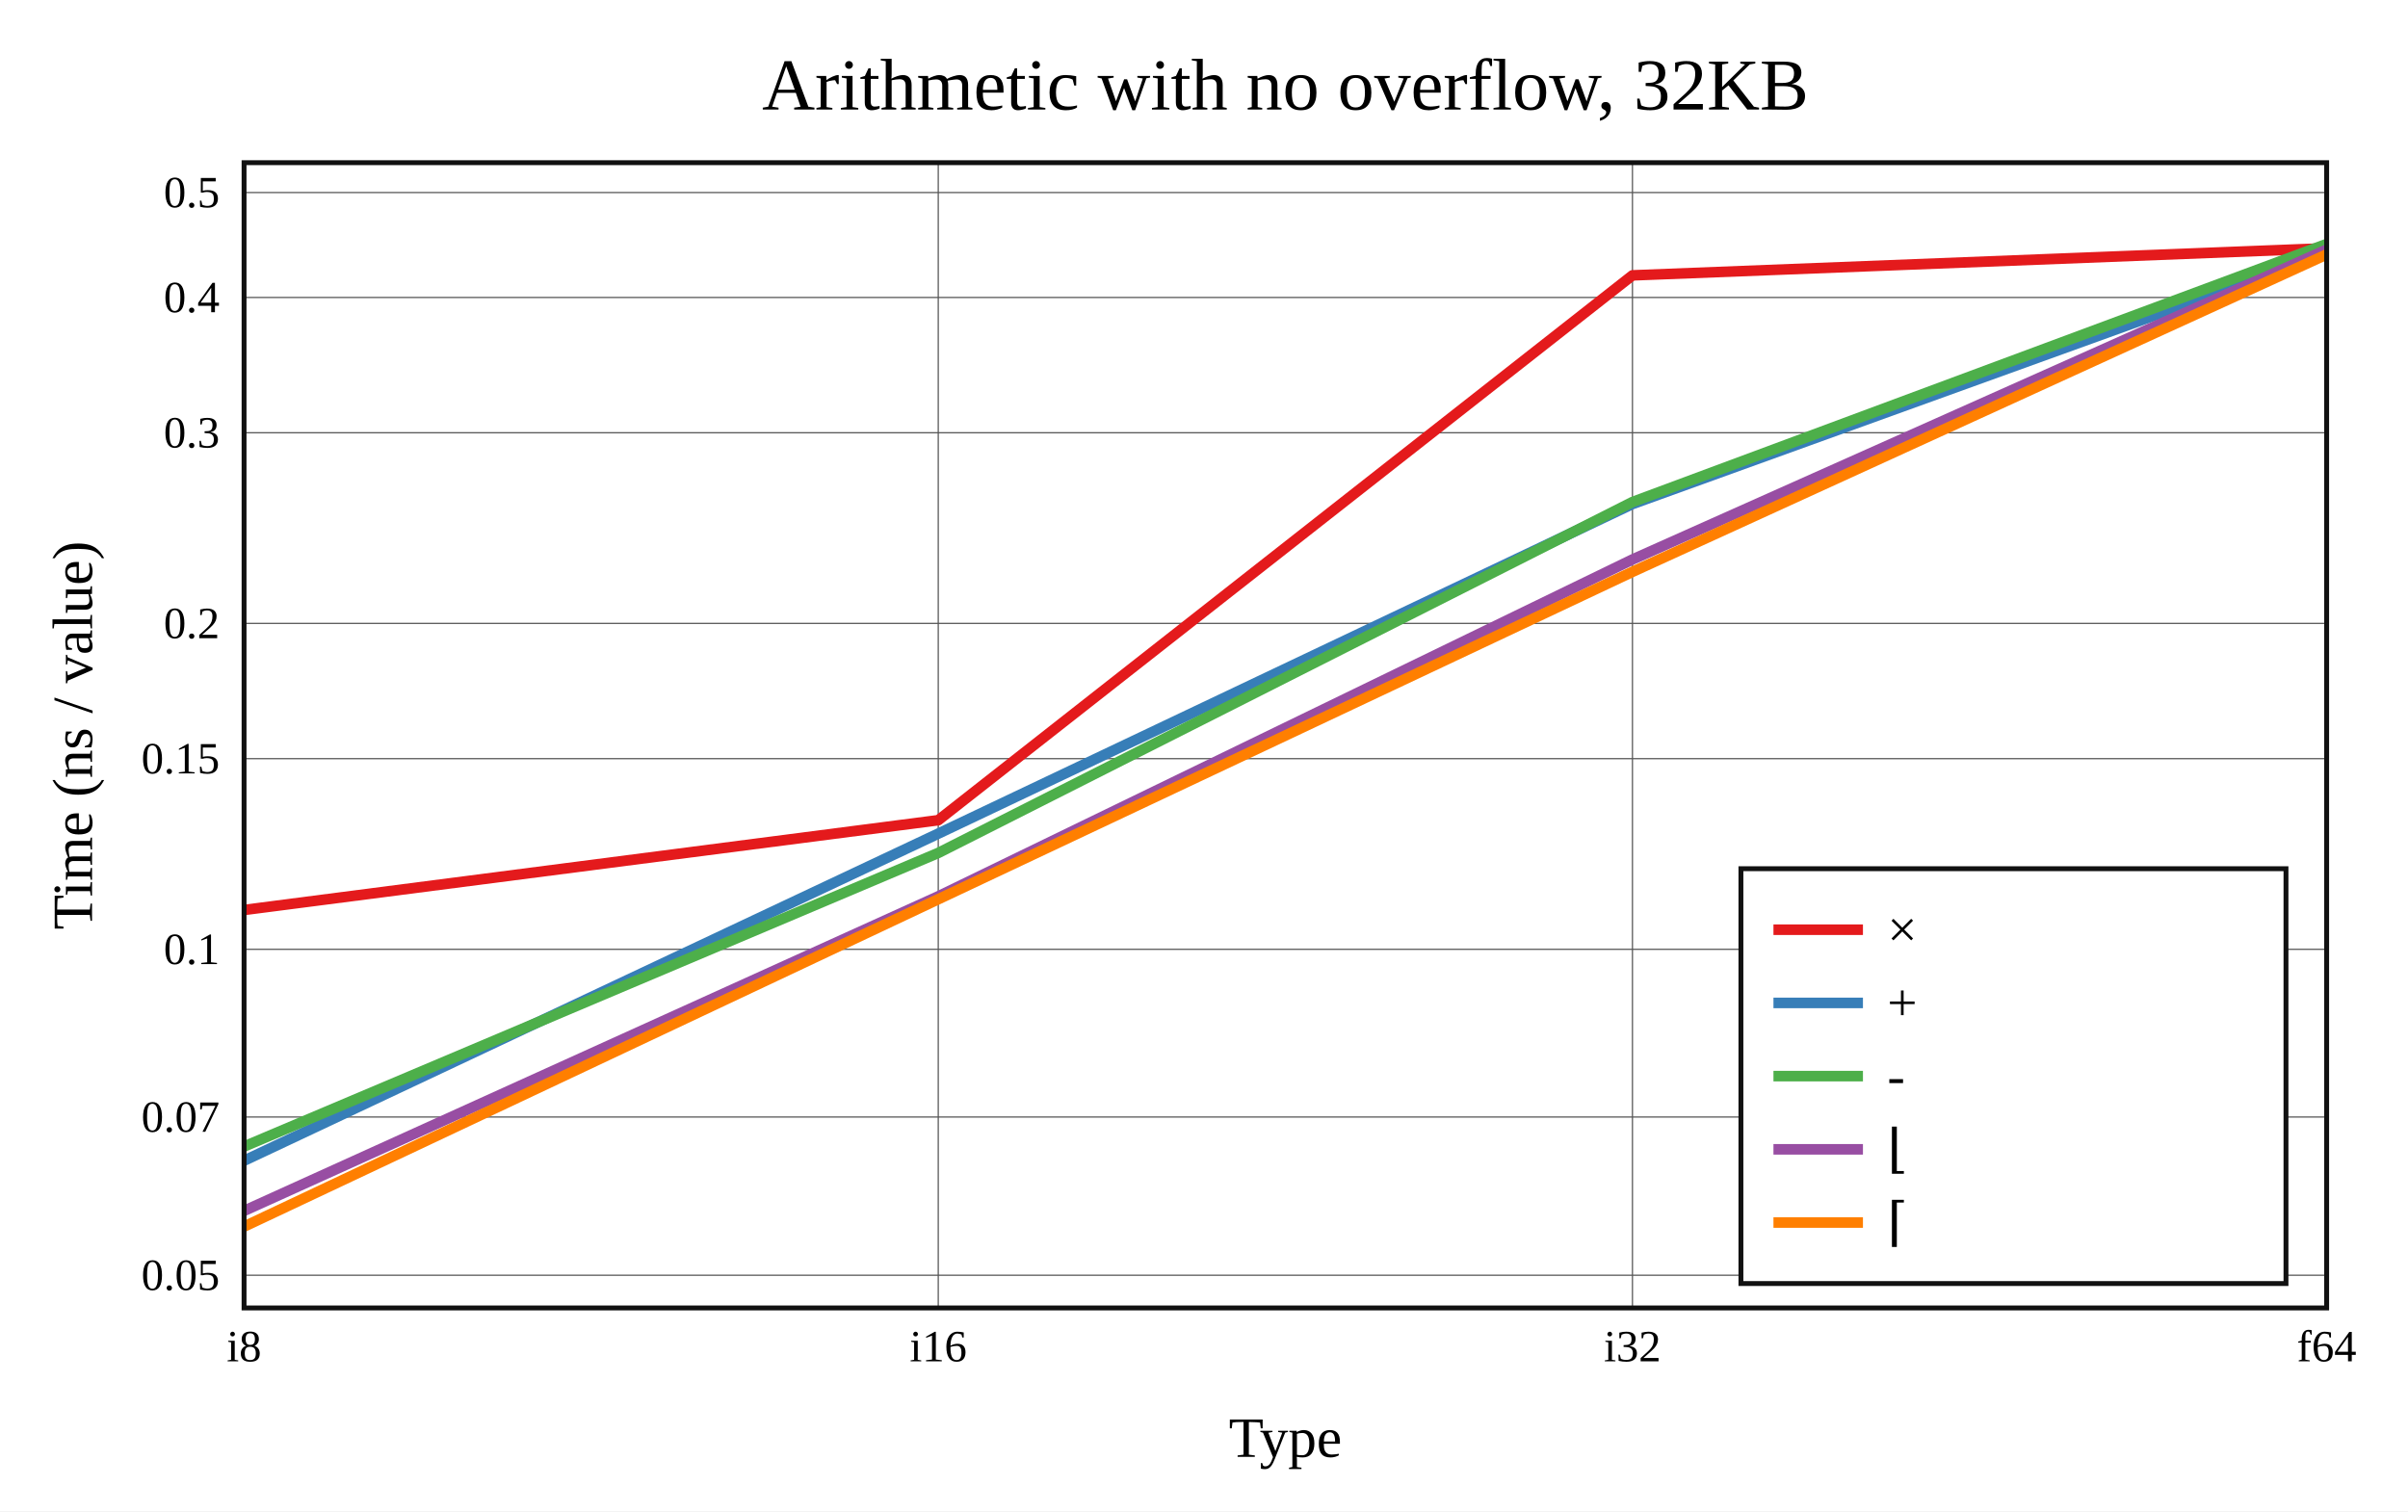
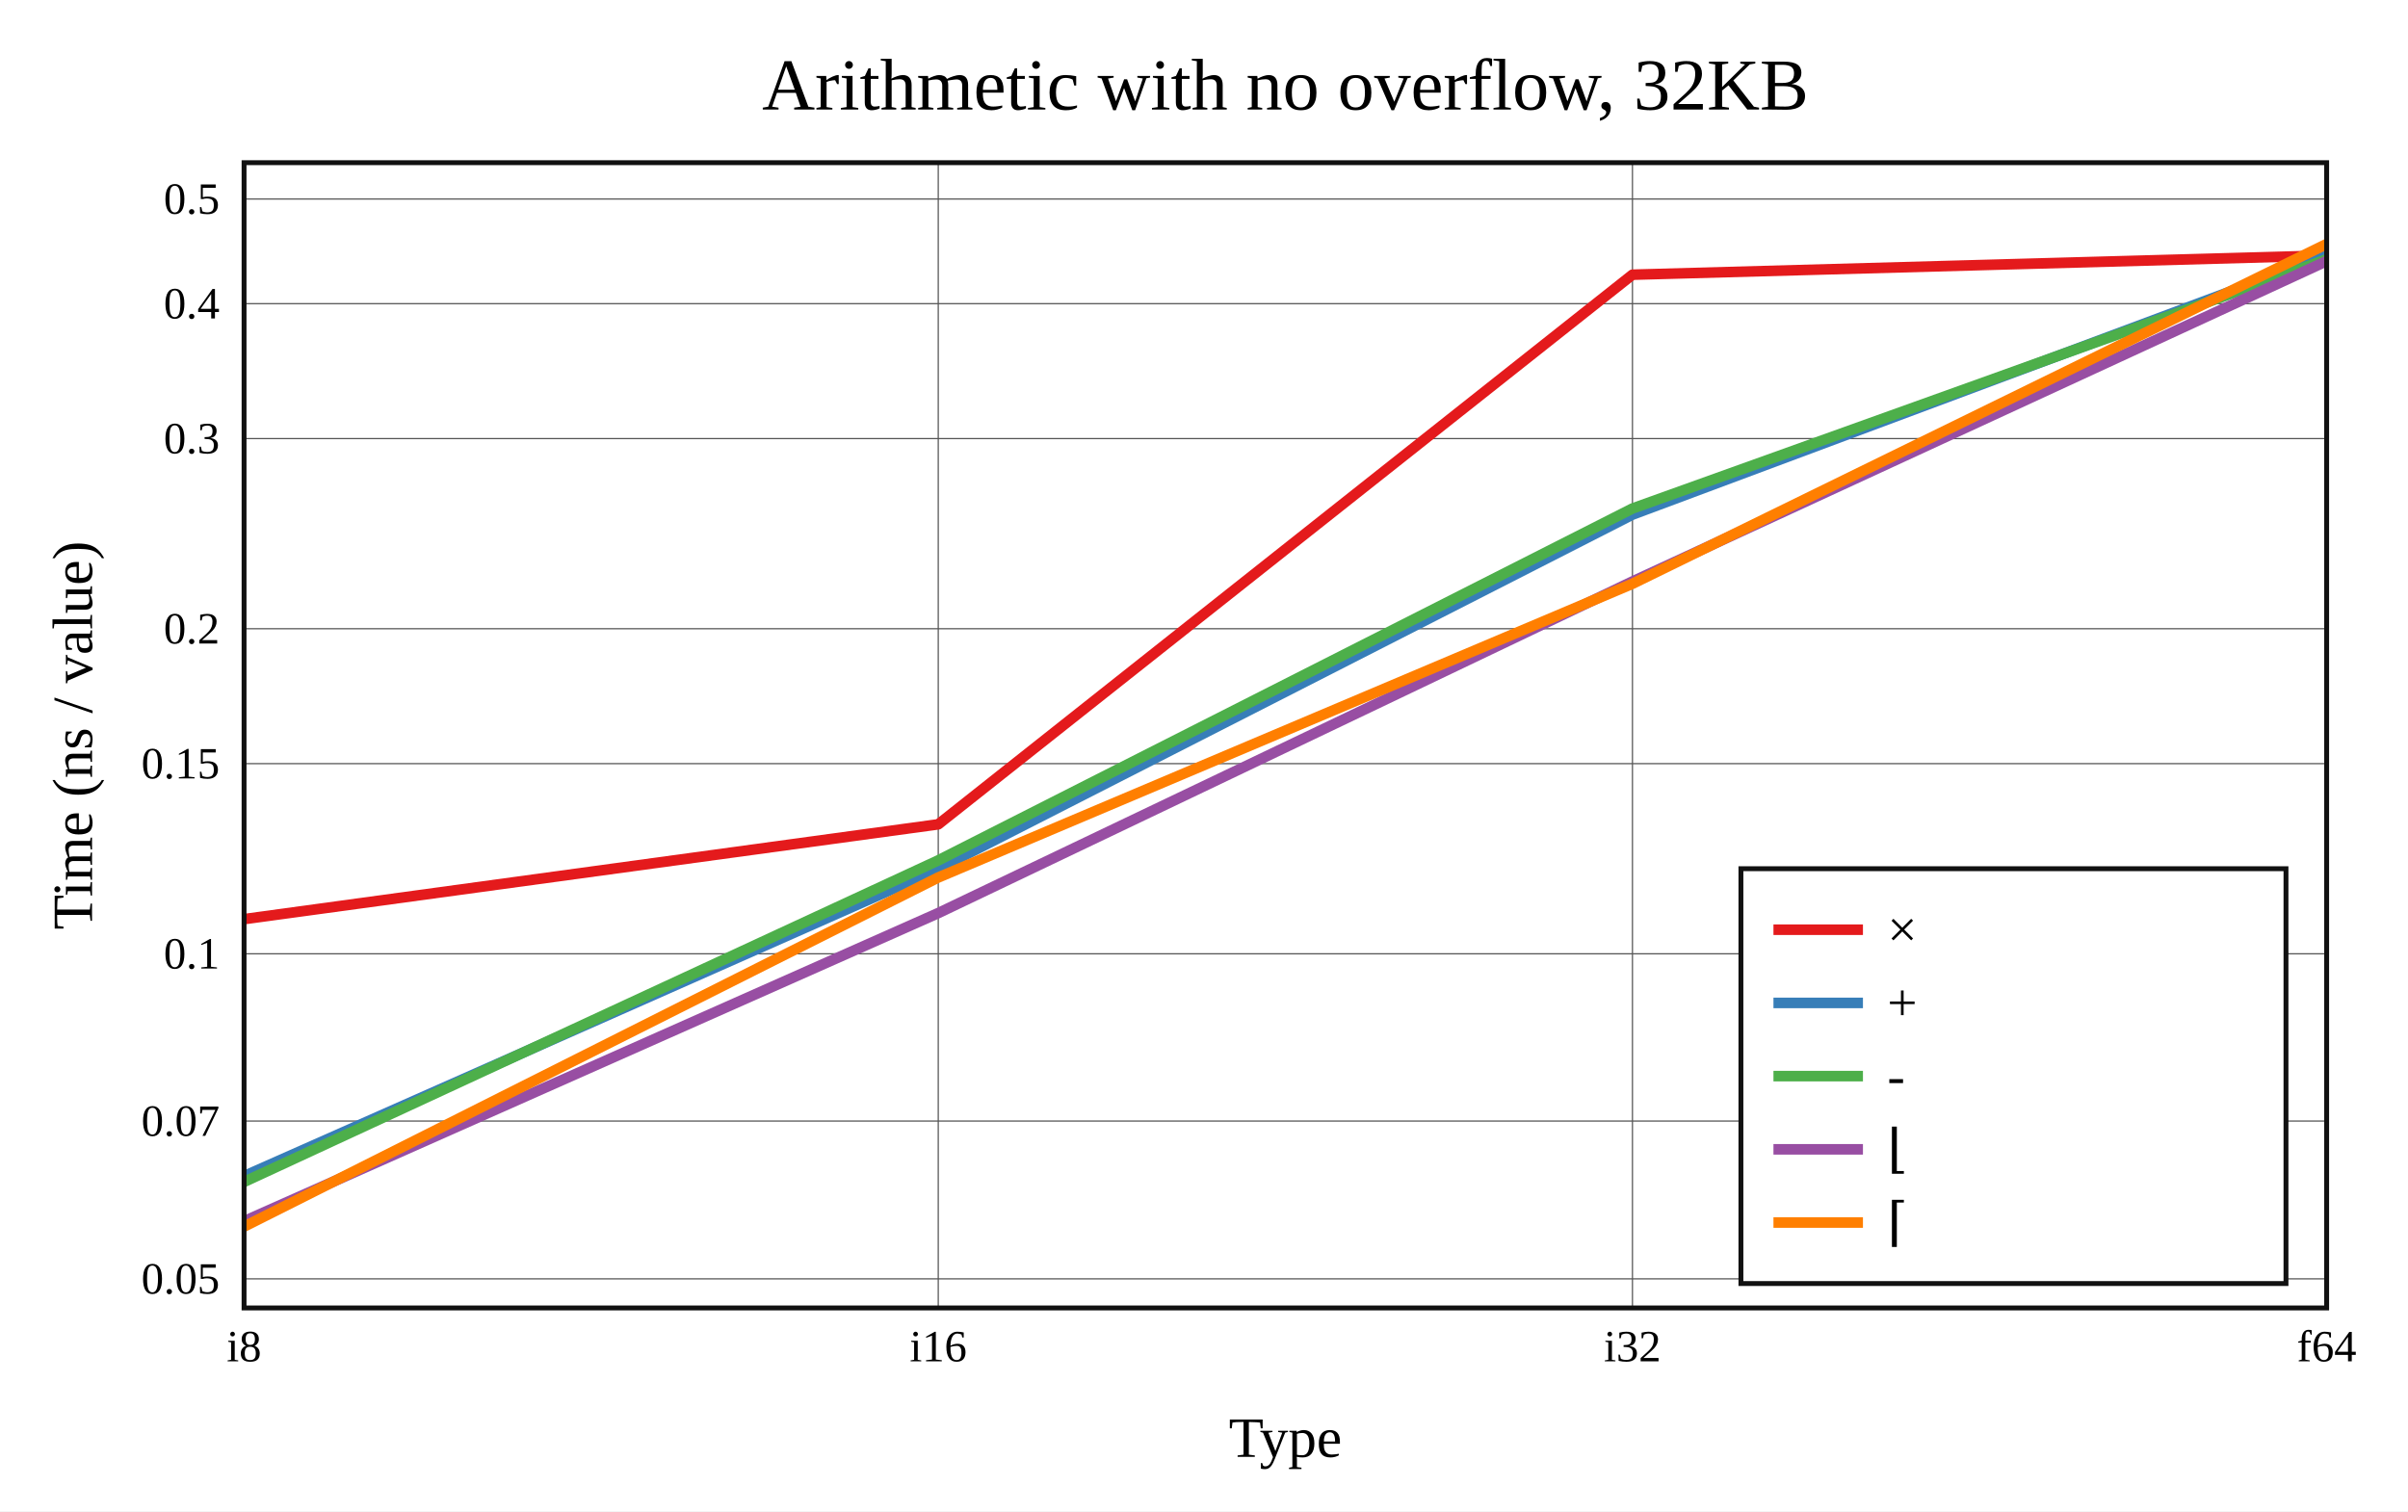
<svg xmlns="http://www.w3.org/2000/svg" viewBox="-60 -40 592 371.6" height="557.4" width="888">
  <g stroke-width="2.6" font-size="14px" text-anchor="middle">
    <defs>
      <clipPath id="clip">
        <rect x="0" y="0" width="512" height="281.6" />
      </clipPath>
    </defs>
    <rect fill="white" x="-60" y="-40" width="592" height="371.6" />
    <text dy="0.33em" font-size="18px" x="256" y="-19">Arithmetic with no overflow, 32KB</text>
    <text dy="0.33em" x="256" y="313.6">Type</text>
    <text dy="0.33em" transform="rotate(-90)" x="-140.8" y="-42">Time (ns / value)</text>
    <g stroke-width="0.3" stroke="#555">
      <path d="M170.667 0v281.6" />
      <path d="M341.333 0v281.6" />
-       <path d="M0 273.559h512" />
-       <path d="M0 234.657h512" />
-       <path d="M0 193.42h512" />
-       <path d="M0 146.541h512" />
-       <path d="M0 113.281h512" />
-       <path d="M0 66.402h512" />
-       <path d="M0 33.142h512" />
-       <path d="M0 7.342h512" />
+       <path d="M0 274.448h512" />
+       <path d="M0 235.649h512" />
+       <path d="M0 194.521h512" />
+       <path d="M0 147.766h512" />
+       <path d="M0 114.593h512" />
+       <path d="M0 67.839h512" />
+       <path d="M0 34.666h512" />
+       <path d="M0 8.935h512" />
    </g>
    <g font-size="11px">
      <text dy="0.33em" x="0" y="291.1">i8</text>
      <text dy="0.33em" x="170.667" y="291.1">i16</text>
      <text dy="0.33em" x="341.333" y="291.1">i32</text>
      <text dy="0.33em" x="512" y="291.1">f64</text>
      <g text-anchor="end">
-         <text dy="0.33em" x="-6" y="273.559">0.05</text>
-         <text dy="0.33em" x="-6" y="234.657">0.07</text>
-         <text dy="0.33em" x="-6" y="193.42">0.1</text>
-         <text dy="0.33em" x="-6" y="146.541">0.15</text>
-         <text dy="0.33em" x="-6" y="113.281">0.2</text>
-         <text dy="0.33em" x="-6" y="66.402">0.3</text>
-         <text dy="0.33em" x="-6" y="33.142">0.4</text>
-         <text dy="0.33em" x="-6" y="7.342">0.5</text>
+         <text dy="0.33em" x="-6" y="274.448">0.05</text>
+         <text dy="0.33em" x="-6" y="235.649">0.07</text>
+         <text dy="0.33em" x="-6" y="194.521">0.1</text>
+         <text dy="0.33em" x="-6" y="147.766">0.15</text>
+         <text dy="0.33em" x="-6" y="114.593">0.2</text>
+         <text dy="0.33em" x="-6" y="67.839">0.3</text>
+         <text dy="0.33em" x="-6" y="34.666">0.4</text>
+         <text dy="0.33em" x="-6" y="8.935">0.5</text>
      </g>
    </g>
    <g clip-path="url(#clip)" fill="none" stroke-linecap="round" stroke-linejoin="round">
-       <path stroke="#e41a1c" d="M0 183.747L170.667 161.675L341.333 27.708L512 21.041" />
-       <path stroke="#377eb8" d="M0 245.396L170.667 164.975L341.333 83.931L512 22.283" />
-       <path stroke="#4daf4a" d="M0 241.91L170.667 169.726L341.333 83.441L512 20" />
-       <path stroke="#984ea3" d="M0 257.733L170.667 180.401L341.333 97.572L512 21.389" />
-       <path stroke="#ff7f00" d="M0 261.6L170.667 181.103L341.333 100.601L512 22.57" />
+       <path stroke="#e41a1c" d="M0 186.001L170.667 162.688L341.333 27.545L512 22.827" />
+       <path stroke="#377eb8" d="M0 249.184L170.667 173.627L341.333 86.534L512 22.837" />
+       <path stroke="#4daf4a" d="M0 250.609L170.667 171.55L341.333 85.036L512 23.788" />
+       <path stroke="#984ea3" d="M0 260.277L170.667 184.512L341.333 102.975L512 24.201" />
+       <path stroke="#ff7f00" d="M0 261.6L170.667 175.755L341.333 103.535L512 20" />
    </g>
    <rect stroke-width="1.2" stroke="#111" fill="none" x="0" y="0" width="512" height="281.6" />
    <g transform="translate(368,173.6)" text-anchor="start" font-size="13px">
      <rect stroke-width="1.2" stroke="#111" fill="white" x="0" y="0" width="134" height="102" />
      <path stroke="#e41a1c" d="M8 15h22" />
      <path stroke="#377eb8" d="M8 33h22" />
      <path stroke="#4daf4a" d="M8 51h22" />
      <path stroke="#984ea3" d="M8 69h22" />
      <path stroke="#ff7f00" d="M8 87h22" />
      <text dy="0.33em" x="36" y="15">×</text>
      <text dy="0.33em" x="36" y="33">+</text>
      <text dy="0.33em" x="36" y="51">-</text>
      <text dy="0.33em" x="36" y="69">⌊</text>
      <text dy="0.33em" x="36" y="87">⌈</text>
    </g>
  </g>
</svg>
